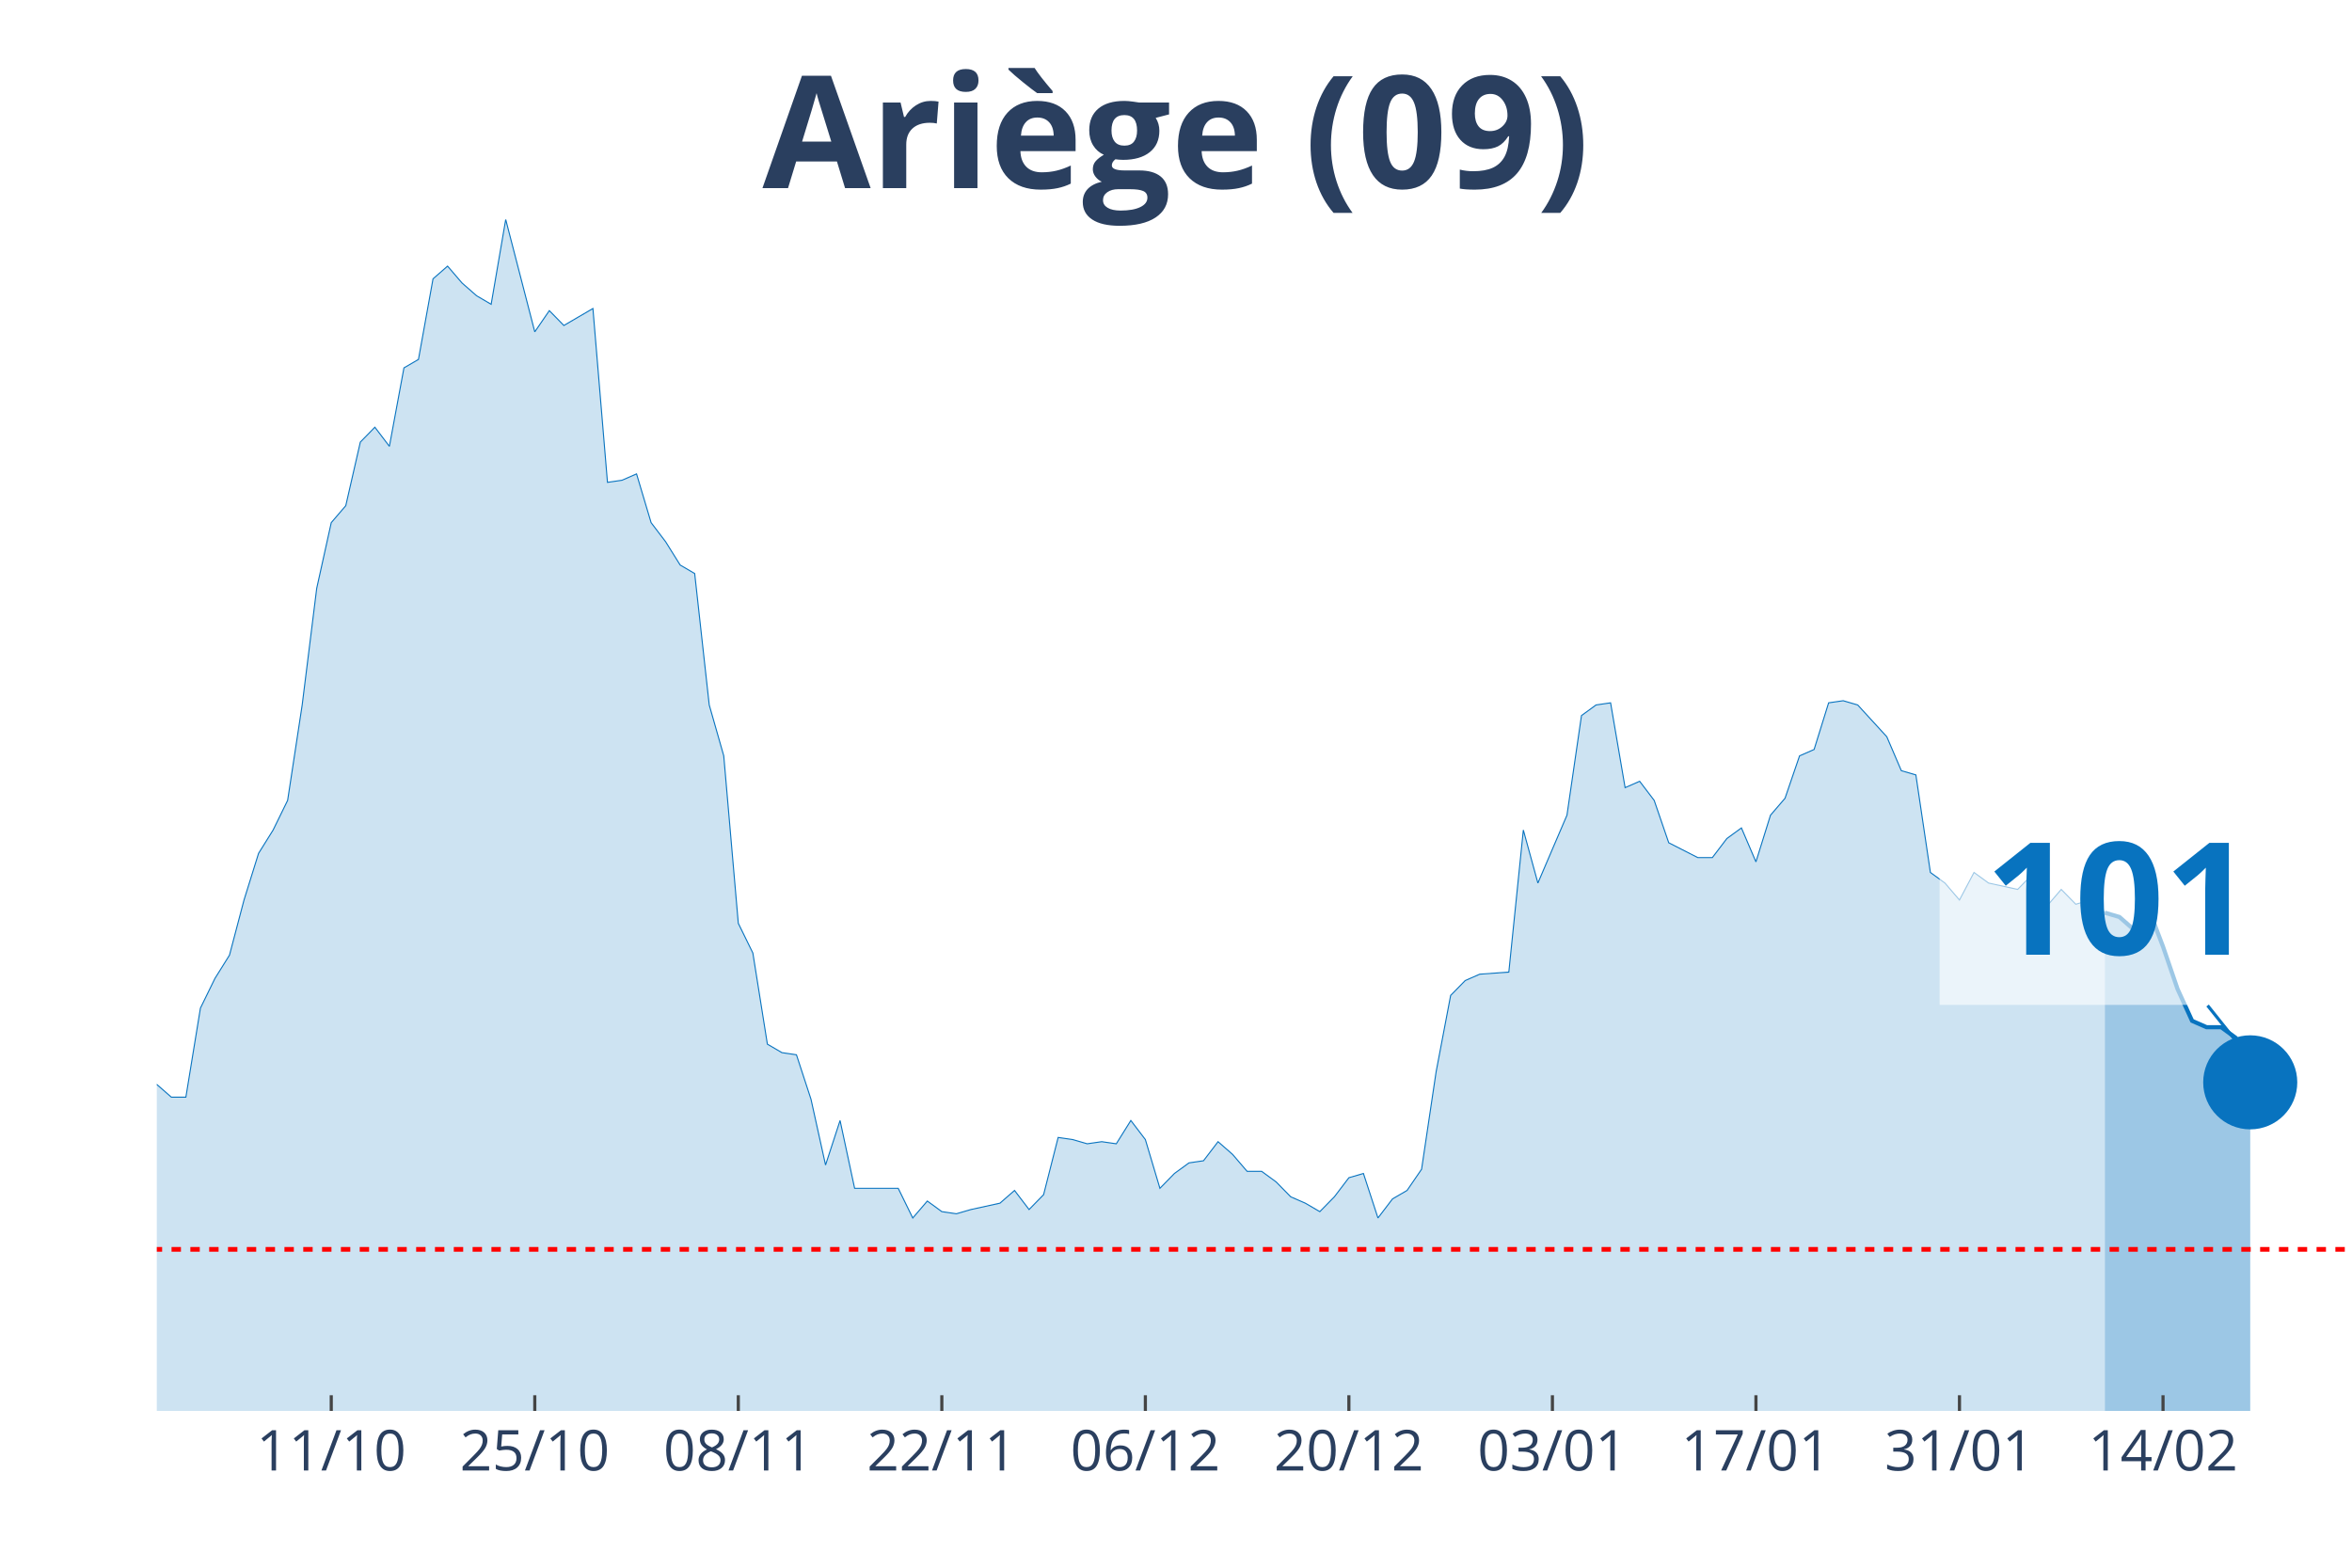
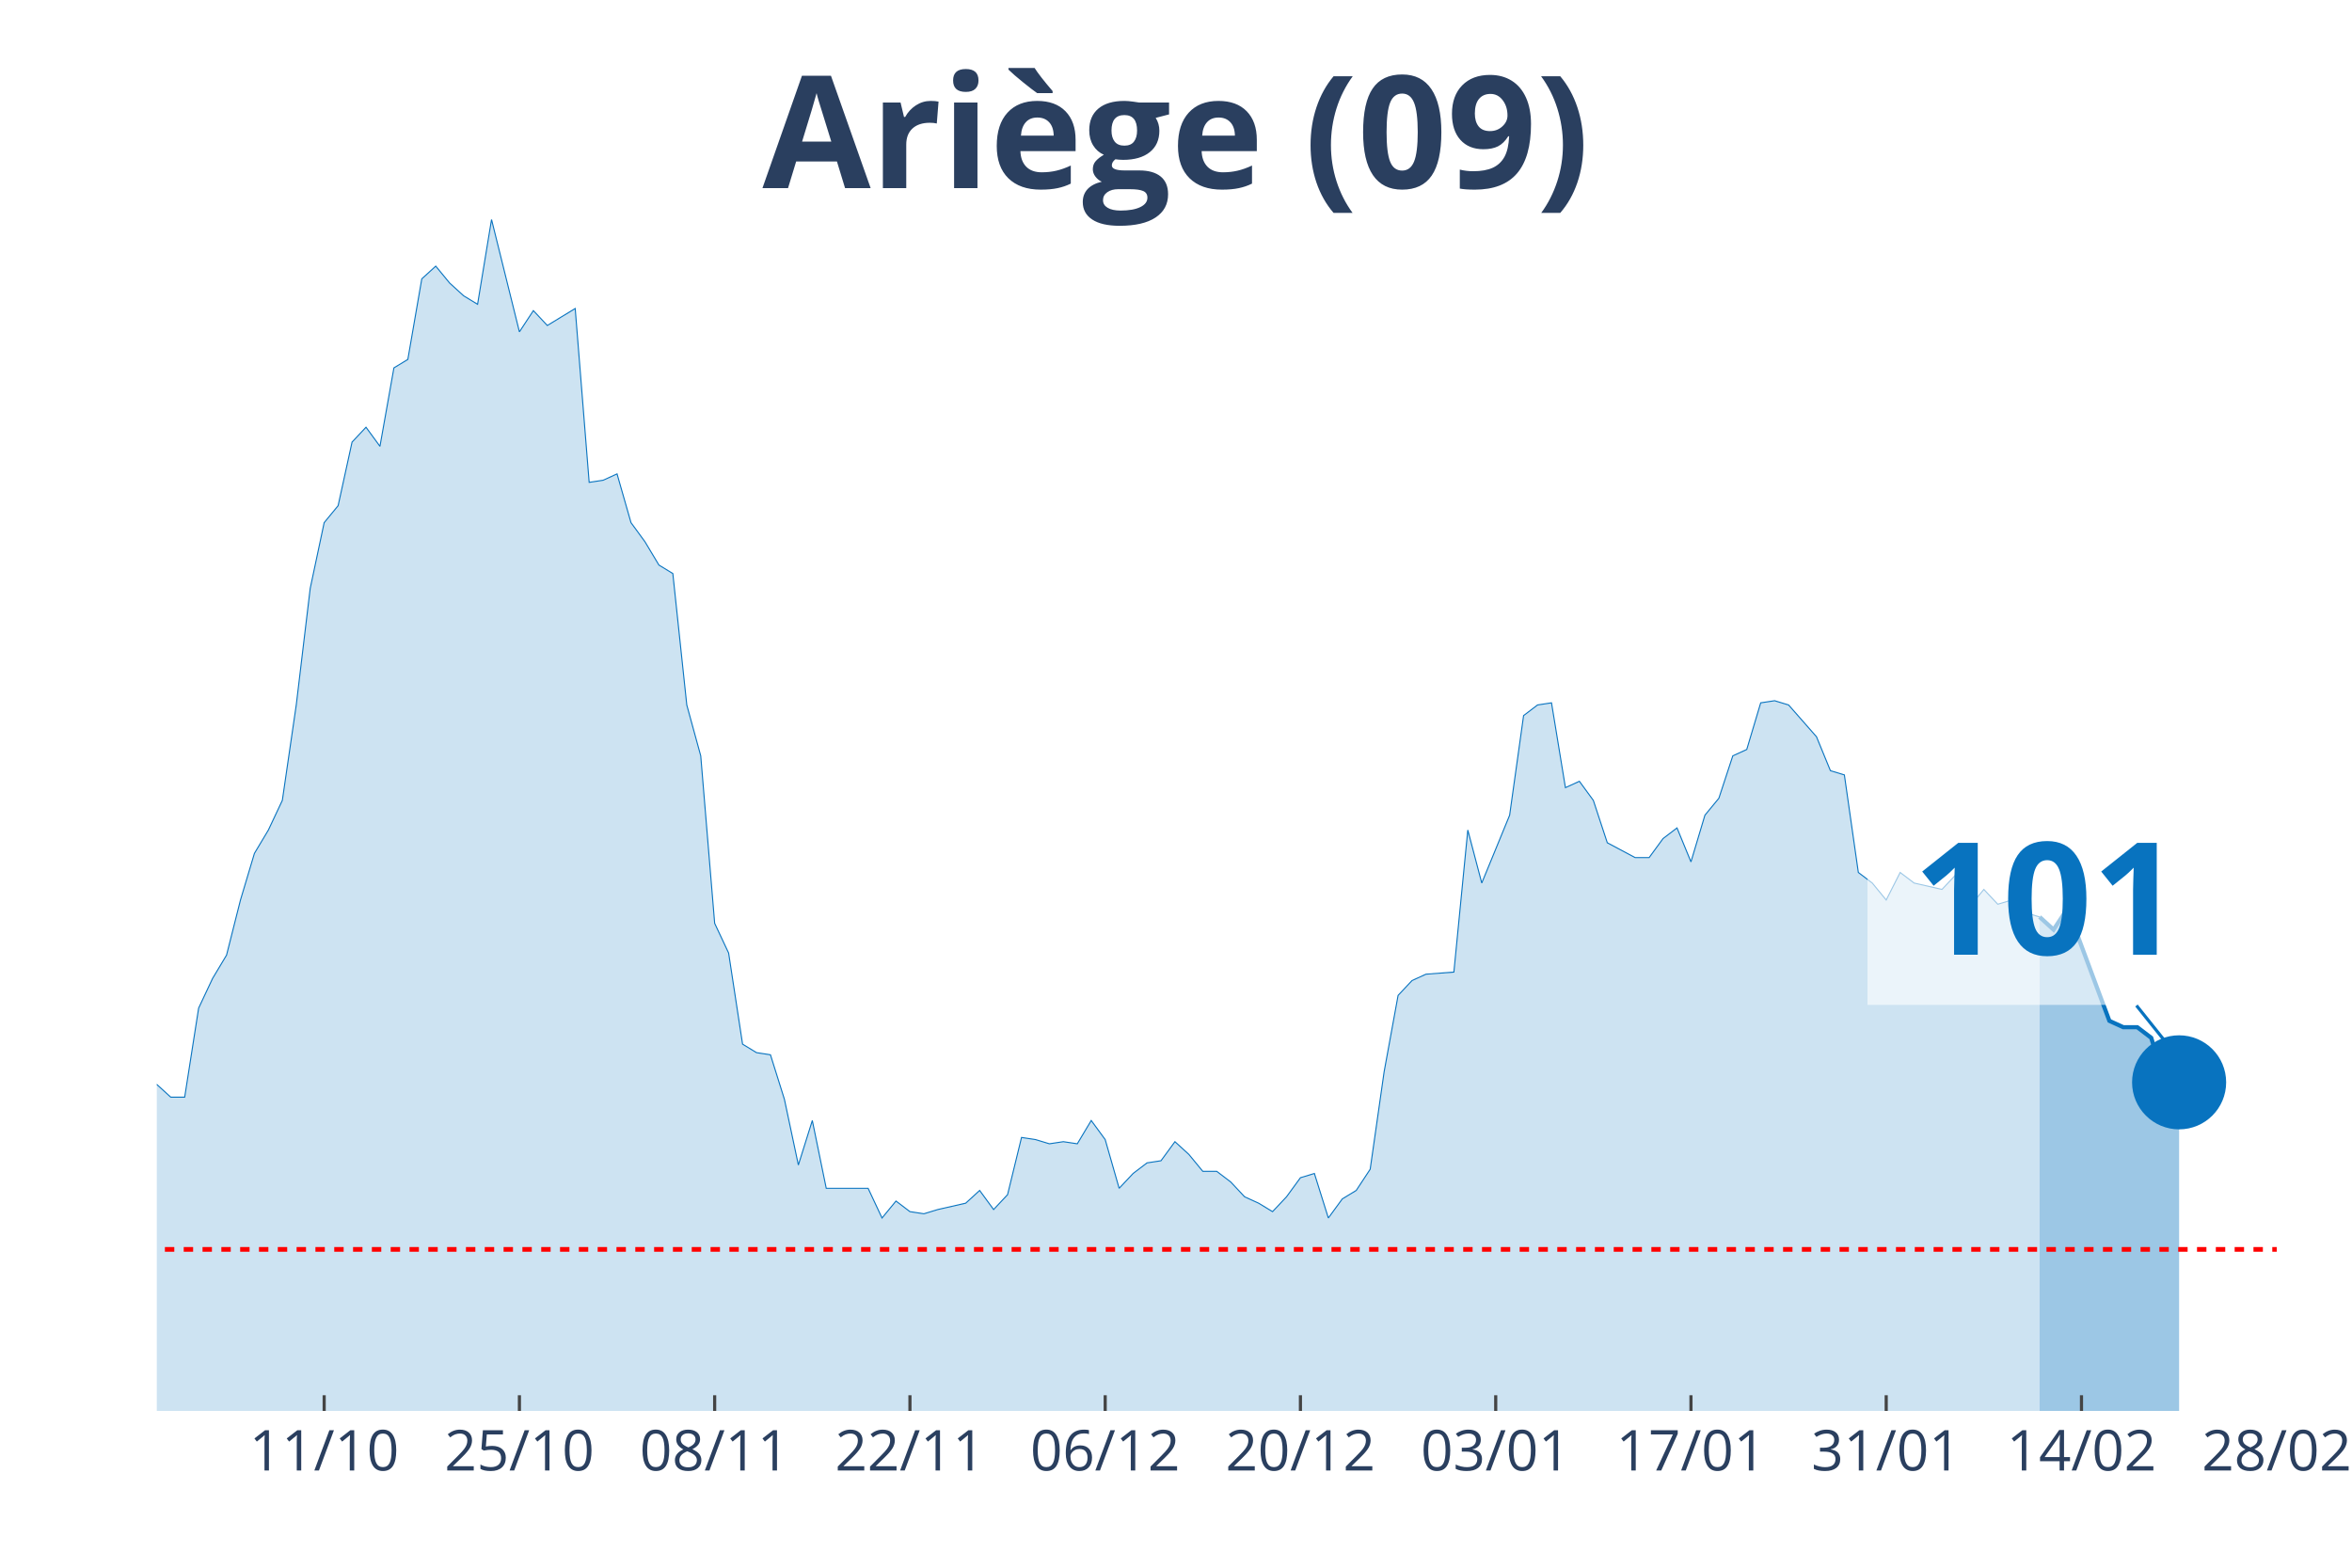
<svg xmlns="http://www.w3.org/2000/svg" class="main-svg" width="1125" height="750" style="" viewBox="0 0 750 500">
  <rect x="0" y="0" width="750" height="500" style="fill: rgb(0, 0, 0); fill-opacity: 0;" />
-   <defs id="defs-f90b81">
+   <defs id="defs-65a574">
    <g class="clips">
-       <clipPath id="clipf90b81xyplot" class="plotclip">
-         <rect width="700" height="380" />
+       <clipPath id="clip65a574xyplot" class="plotclip">
+         <rect width="676" height="380" />
      </clipPath>
-       <clipPath class="axesclip" id="clipf90b81x">
-         <rect x="50" y="0" width="700" height="500" />
+       <clipPath class="axesclip" id="clip65a574x">
+         <rect x="50" y="0" width="676" height="500" />
      </clipPath>
-       <clipPath class="axesclip" id="clipf90b81y">
+       <clipPath class="axesclip" id="clip65a574y">
        <rect x="0" y="70" width="750" height="380" />
      </clipPath>
-       <clipPath class="axesclip" id="clipf90b81xy">
-         <rect x="50" y="70" width="700" height="380" />
+       <clipPath class="axesclip" id="clip65a574xy">
+         <rect x="50" y="70" width="676" height="380" />
      </clipPath>
    </g>
    <g class="gradients" />
  </defs>
  <g class="bglayer">
-     <rect class="bg" x="50" y="70" width="700" height="380" style="fill: rgb(0, 0, 0); fill-opacity: 0; stroke-width: 0;" />
+     <rect class="bg" x="50" y="70" width="676" height="380" style="fill: rgb(0, 0, 0); fill-opacity: 0; stroke-width: 0;" />
  </g>
  <g class="layer-below">
    <g class="imagelayer" />
    <g class="shapelayer" />
  </g>
  <g class="cartesianlayer">
    <g class="subplot xy">
      <g class="layer-subplot">
        <g class="shapelayer" />
        <g class="imagelayer" />
      </g>
      <g class="gridlayer">
        <g class="x">
-           <path class="xgrid crisp" transform="translate(105.63,0)" d="M0,70v380" style="stroke: rgb(255, 255, 255); stroke-opacity: 1; stroke-width: 1px;" />
-           <path class="xgrid crisp" transform="translate(170.53,0)" d="M0,70v380" style="stroke: rgb(255, 255, 255); stroke-opacity: 1; stroke-width: 1px;" />
-           <path class="xgrid crisp" transform="translate(235.43,0)" d="M0,70v380" style="stroke: rgb(255, 255, 255); stroke-opacity: 1; stroke-width: 1px;" />
-           <path class="xgrid crisp" transform="translate(300.33,0)" d="M0,70v380" style="stroke: rgb(255, 255, 255); stroke-opacity: 1; stroke-width: 1px;" />
-           <path class="xgrid crisp" transform="translate(365.23,0)" d="M0,70v380" style="stroke: rgb(255, 255, 255); stroke-opacity: 1; stroke-width: 1px;" />
-           <path class="xgrid crisp" transform="translate(430.13,0)" d="M0,70v380" style="stroke: rgb(255, 255, 255); stroke-opacity: 1; stroke-width: 1px;" />
-           <path class="xgrid crisp" transform="translate(495.03,0)" d="M0,70v380" style="stroke: rgb(255, 255, 255); stroke-opacity: 1; stroke-width: 1px;" />
-           <path class="xgrid crisp" transform="translate(559.93,0)" d="M0,70v380" style="stroke: rgb(255, 255, 255); stroke-opacity: 1; stroke-width: 1px;" />
-           <path class="xgrid crisp" transform="translate(624.83,0)" d="M0,70v380" style="stroke: rgb(255, 255, 255); stroke-opacity: 1; stroke-width: 1px;" />
-           <path class="xgrid crisp" transform="translate(689.74,0)" d="M0,70v380" style="stroke: rgb(255, 255, 255); stroke-opacity: 1; stroke-width: 1px;" />
+           <path class="xgrid crisp" transform="translate(103.37,0)" d="M0,70v380" style="stroke: rgb(255, 255, 255); stroke-opacity: 1; stroke-width: 1px;" />
+           <path class="xgrid crisp" transform="translate(165.63,0)" d="M0,70v380" style="stroke: rgb(255, 255, 255); stroke-opacity: 1; stroke-width: 1px;" />
+           <path class="xgrid crisp" transform="translate(227.89,0)" d="M0,70v380" style="stroke: rgb(255, 255, 255); stroke-opacity: 1; stroke-width: 1px;" />
+           <path class="xgrid crisp" transform="translate(290.16,0)" d="M0,70v380" style="stroke: rgb(255, 255, 255); stroke-opacity: 1; stroke-width: 1px;" />
+           <path class="xgrid crisp" transform="translate(352.42,0)" d="M0,70v380" style="stroke: rgb(255, 255, 255); stroke-opacity: 1; stroke-width: 1px;" />
+           <path class="xgrid crisp" transform="translate(414.68,0)" d="M0,70v380" style="stroke: rgb(255, 255, 255); stroke-opacity: 1; stroke-width: 1px;" />
+           <path class="xgrid crisp" transform="translate(476.95,0)" d="M0,70v380" style="stroke: rgb(255, 255, 255); stroke-opacity: 1; stroke-width: 1px;" />
+           <path class="xgrid crisp" transform="translate(539.21,0)" d="M0,70v380" style="stroke: rgb(255, 255, 255); stroke-opacity: 1; stroke-width: 1px;" />
+           <path class="xgrid crisp" transform="translate(601.47,0)" d="M0,70v380" style="stroke: rgb(255, 255, 255); stroke-opacity: 1; stroke-width: 1px;" />
+           <path class="xgrid crisp" transform="translate(663.74,0)" d="M0,70v380" style="stroke: rgb(255, 255, 255); stroke-opacity: 1; stroke-width: 1px;" />
        </g>
        <g class="y" />
      </g>
      <g class="zerolinelayer" />
      <path class="xlines-below" />
      <path class="ylines-below" />
      <g class="overlines-below" />
      <g class="xaxislayer-below" />
      <g class="yaxislayer-below" />
      <g class="overaxes-below" />
-       <g class="plot" transform="translate(50, 70)" clip-path="url('#clipf90b81xyplot')">
+       <g class="plot" transform="translate(50, 70)" clip-path="url('#clip65a574xyplot')">
        <g class="scatterlayer mlayer">
-           <g class="trace scatter traceb10950" style="stroke-miterlimit: 2;">
+           <g class="trace scatter trace80c5d3" style="stroke-miterlimit: 2;">
            <g class="fills">
              <g>
-                 <path class="js-fill" d="M621.19,380L-630.46,380L-630.46,379.32L-579.47,380L-574.83,380L-292.05,377.3L-287.42,375.94L-259.6,374.59L-254.97,375.94L-241.06,375.94L-236.42,375.27L-217.88,375.27L-213.25,371.21L-199.34,364.45L-194.7,360.39L-185.43,359.04L-180.79,356.33L-157.62,352.28L-152.98,353.63L-148.34,354.31L-143.71,350.25L-139.07,348.22L-134.44,340.78L-129.8,342.14L-125.17,338.08L-115.89,336.73L-111.26,331.32L-106.62,331.99L-101.99,339.43L-97.35,337.4L-92.72,340.78L-88.08,340.78L-83.44,331.99L-78.81,329.29L-74.17,318.47L-69.54,300.21L-64.9,289.4L-60.26,283.31L-55.63,282.63L-50.99,271.81L-46.36,266.41L-41.72,269.79L-37.09,267.76L-32.45,270.46L-27.81,271.14L-23.18,271.81L-18.54,277.22L-13.91,284.66L-9.27,283.31L-4.64,283.99L0,275.87L4.64,279.93L9.27,279.93L13.91,251.53L18.54,242.06L23.18,234.63L27.81,217.05L32.45,202.17L37.09,194.73L41.72,185.27L46.36,154.84L50.99,117.65L55.63,96.69L60.26,91.28L64.9,71L69.54,66.26L74.17,72.35L78.81,47.33L83.44,44.63L88.08,18.93L92.72,14.88L97.35,20.28L101.99,24.34L106.62,27.05L111.26,0L120.53,35.84L125.17,29.07L129.8,33.81L134.44,31.1L139.07,28.4L143.71,83.84L148.34,83.17L152.98,81.14L157.62,96.69L162.25,102.78L166.89,110.21L171.52,112.92L176.16,154.84L180.79,171.07L185.43,224.48L190.07,233.95L194.7,263.02L199.34,265.73L203.97,266.41L208.61,280.6L213.25,301.57L217.88,287.37L222.52,309L227.15,309L236.42,309L241.06,318.47L245.7,313.06L250.33,316.44L254.97,317.12L259.6,315.77L268.87,313.74L273.51,309.68L278.15,315.77L282.78,311.03L287.42,292.78L292.05,293.45L296.69,294.8L301.32,294.13L305.96,294.8L310.6,287.37L315.23,293.45L319.87,309L324.5,304.27L329.14,300.89L333.77,300.21L338.41,294.13L343.05,298.19L347.68,303.59L352.32,303.59L356.95,306.98L361.59,311.71L366.23,313.74L370.86,316.44L375.5,311.71L380.13,305.62L384.77,304.27L389.4,318.47L394.04,312.38L398.68,309.68L403.31,302.92L407.95,271.81L412.58,247.47L417.22,242.74L421.85,240.71L431.13,240.04L435.76,194.73L440.4,211.64L445.03,200.82L449.67,190L454.3,158.22L458.94,154.84L463.58,154.16L468.21,181.21L472.85,179.18L477.48,185.27L482.12,198.79L491.39,203.52L496.03,203.52L500.66,197.44L505.3,194.06L509.93,204.88L514.57,190L519.21,184.59L523.84,171.07L528.48,169.04L533.11,154.16L537.75,153.49L542.38,154.84L551.66,164.98L556.29,175.8L560.93,177.15L565.56,208.26L570.2,211.64L574.83,217.05L579.47,208.26L584.11,211.64L593.38,213.67L598.01,208.93L602.65,219.07L607.28,213.67L611.92,218.4L616.56,217.05L621.19,221.1" style="fill: rgb(8, 115, 191); fill-opacity: 0.2; stroke-width: 0;" />
+                 <path class="js-fill" d="M600.39,380L-604.84,380L-604.84,379.32L-555.92,380L-551.47,380L-280.18,377.3L-275.74,375.94L-249.05,374.59L-244.61,375.94L-231.26,375.94L-226.82,375.27L-209.03,375.27L-204.58,371.21L-191.24,364.45L-186.79,360.39L-177.89,359.04L-173.45,356.33L-151.21,352.28L-146.76,353.63L-142.32,354.31L-137.87,350.25L-133.42,348.22L-128.97,340.78L-124.53,342.14L-120.08,338.08L-111.18,336.73L-106.74,331.32L-102.29,331.99L-97.84,339.43L-93.39,337.4L-88.95,340.78L-84.5,340.78L-80.05,331.99L-75.61,329.29L-71.16,318.47L-66.71,300.21L-62.26,289.4L-57.82,283.31L-53.37,282.63L-48.92,271.81L-44.47,266.41L-40.03,269.79L-35.58,267.76L-31.13,270.46L-26.68,271.14L-22.24,271.81L-17.79,277.22L-13.34,284.66L-8.89,283.31L-4.45,283.99L0,275.87L4.45,279.93L8.89,279.93L13.34,251.53L17.79,242.06L22.24,234.63L26.68,217.05L31.13,202.17L35.58,194.73L40.03,185.27L44.47,154.84L48.92,117.65L53.37,96.69L57.82,91.28L62.26,71L66.71,66.26L71.16,72.35L75.61,47.33L80.05,44.63L84.5,18.93L88.95,14.88L93.39,20.28L97.84,24.34L102.29,27.05L106.74,0L115.63,35.84L120.08,29.07L124.53,33.81L128.97,31.1L133.42,28.4L137.87,83.84L142.32,83.17L146.76,81.14L151.21,96.69L155.66,102.78L160.11,110.21L164.55,112.92L169,154.84L173.45,171.07L177.89,224.48L182.34,233.95L186.79,263.02L191.24,265.73L195.68,266.41L200.13,280.6L204.58,301.57L209.03,287.37L213.47,309L217.92,309L226.82,309L231.26,318.47L235.71,313.06L240.16,316.44L244.61,317.12L249.05,315.77L257.95,313.74L262.39,309.68L266.84,315.77L271.29,311.03L275.74,292.78L280.18,293.45L284.63,294.8L289.08,294.13L293.53,294.8L297.97,287.37L302.42,293.45L306.87,309L311.32,304.27L315.76,300.89L320.21,300.21L324.66,294.13L329.11,298.19L333.55,303.59L338,303.59L342.45,306.98L346.89,311.71L351.34,313.74L355.79,316.44L360.24,311.71L364.68,305.62L369.13,304.27L373.58,318.47L378.03,312.38L382.47,309.68L386.92,302.92L391.37,271.81L395.82,247.47L400.26,242.74L404.71,240.71L413.61,240.04L418.05,194.73L422.5,211.64L426.95,200.82L431.39,190L435.84,158.22L440.29,154.84L444.74,154.16L449.18,181.21L453.63,179.18L458.08,185.27L462.53,198.79L471.42,203.52L475.87,203.52L480.32,197.44L484.76,194.06L489.21,204.88L493.66,190L498.11,184.59L502.55,171.07L507,169.04L511.45,154.16L515.89,153.49L520.34,154.84L529.24,164.98L533.68,175.8L538.13,177.15L542.58,208.26L547.03,211.64L551.47,217.05L555.92,208.26L560.37,211.64L569.26,213.67L573.71,208.93L578.16,219.07L582.61,213.67L587.05,218.4L591.5,217.05L595.95,221.1L600.39,222.46" style="fill: rgb(8, 115, 191); fill-opacity: 0.2; stroke-width: 0;" />
              </g>
            </g>
            <g class="errorbars" />
            <g class="lines">
-               <path class="js-line" d="M-630.46,379.32L-579.47,380L-574.83,380L-292.05,377.3L-287.42,375.94L-259.6,374.59L-254.97,375.94L-241.06,375.94L-236.42,375.27L-217.88,375.27L-213.25,371.21L-199.34,364.45L-194.7,360.39L-185.43,359.04L-180.79,356.33L-157.62,352.28L-152.98,353.63L-148.34,354.31L-143.71,350.25L-139.07,348.22L-134.44,340.78L-129.8,342.14L-125.17,338.08L-115.89,336.73L-111.26,331.32L-106.62,331.99L-101.99,339.43L-97.35,337.4L-92.72,340.78L-88.08,340.78L-83.44,331.99L-78.81,329.29L-74.17,318.47L-69.54,300.21L-64.9,289.4L-60.26,283.31L-55.63,282.63L-50.99,271.81L-46.36,266.41L-41.72,269.79L-37.09,267.76L-32.45,270.46L-27.81,271.14L-23.18,271.81L-18.54,277.22L-13.91,284.66L-9.27,283.31L-4.64,283.99L0,275.87L4.64,279.93L9.27,279.93L13.91,251.53L18.54,242.06L23.18,234.63L27.81,217.05L32.45,202.17L37.09,194.73L41.72,185.27L46.36,154.84L50.99,117.65L55.63,96.69L60.26,91.28L64.9,71L69.54,66.26L74.17,72.35L78.81,47.33L83.44,44.63L88.08,18.93L92.72,14.88L97.35,20.28L101.99,24.34L106.62,27.05L111.26,0L120.53,35.84L125.17,29.07L129.8,33.81L134.44,31.1L139.07,28.4L143.71,83.84L148.34,83.17L152.98,81.14L157.62,96.69L162.25,102.78L166.89,110.21L171.52,112.92L176.16,154.84L180.79,171.07L185.43,224.48L190.07,233.95L194.7,263.02L199.34,265.73L203.97,266.41L208.61,280.6L213.25,301.57L217.88,287.37L222.52,309L227.15,309L236.42,309L241.06,318.47L245.7,313.06L250.33,316.44L254.97,317.12L259.6,315.77L268.87,313.74L273.51,309.68L278.15,315.77L282.78,311.03L287.42,292.78L292.05,293.45L296.69,294.8L301.32,294.13L305.96,294.8L310.6,287.37L315.23,293.45L319.87,309L324.5,304.27L329.14,300.89L333.77,300.21L338.41,294.13L343.05,298.19L347.68,303.59L352.32,303.59L356.95,306.98L361.59,311.71L366.23,313.74L370.86,316.44L375.5,311.71L380.13,305.62L384.77,304.27L389.4,318.47L394.04,312.38L398.68,309.68L403.31,302.92L407.95,271.81L412.58,247.47L417.22,242.74L421.85,240.71L431.13,240.04L435.76,194.73L440.4,211.64L445.03,200.82L449.67,190L454.3,158.22L458.94,154.84L463.58,154.16L468.21,181.21L472.85,179.18L477.48,185.27L482.12,198.79L491.39,203.52L496.03,203.52L500.66,197.44L505.3,194.06L509.93,204.88L514.57,190L519.21,184.59L523.84,171.07L528.48,169.04L533.11,154.16L537.75,153.49L542.38,154.84L551.66,164.98L556.29,175.8L560.93,177.15L565.56,208.26L570.2,211.64L574.83,217.05L579.47,208.26L584.11,211.64L593.38,213.67L598.01,208.93L602.65,219.07L607.28,213.67L611.92,218.4L616.56,217.05L621.19,221.1" style="vector-effect: non-scaling-stroke; fill: none; stroke: rgb(8, 115, 191); stroke-opacity: 1; stroke-width: 0.5px; opacity: 1;" />
+               <path class="js-line" d="M-604.84,379.32L-555.92,380L-551.47,380L-280.18,377.3L-275.74,375.94L-249.05,374.59L-244.61,375.94L-231.26,375.94L-226.82,375.27L-209.03,375.27L-204.58,371.21L-191.24,364.45L-186.79,360.39L-177.89,359.04L-173.45,356.33L-151.21,352.28L-146.76,353.63L-142.32,354.31L-137.87,350.25L-133.42,348.22L-128.97,340.78L-124.53,342.14L-120.08,338.08L-111.18,336.73L-106.74,331.32L-102.29,331.99L-97.84,339.43L-93.39,337.4L-88.95,340.78L-84.5,340.78L-80.05,331.99L-75.61,329.29L-71.16,318.47L-66.71,300.21L-62.26,289.4L-57.82,283.31L-53.37,282.63L-48.92,271.81L-44.47,266.41L-40.03,269.79L-35.58,267.76L-31.13,270.46L-26.68,271.14L-22.24,271.81L-17.79,277.22L-13.34,284.66L-8.89,283.31L-4.45,283.99L0,275.87L4.45,279.93L8.89,279.93L13.34,251.53L17.79,242.06L22.24,234.63L26.68,217.05L31.13,202.17L35.58,194.73L40.03,185.27L44.47,154.84L48.92,117.65L53.37,96.69L57.82,91.28L62.26,71L66.71,66.26L71.16,72.35L75.61,47.33L80.05,44.63L84.5,18.93L88.95,14.88L93.39,20.28L97.84,24.34L102.29,27.05L106.74,0L115.63,35.84L120.08,29.07L124.53,33.81L128.97,31.1L133.42,28.4L137.87,83.84L142.32,83.17L146.76,81.14L151.21,96.69L155.66,102.78L160.11,110.21L164.55,112.92L169,154.84L173.45,171.07L177.89,224.48L182.34,233.95L186.79,263.02L191.24,265.73L195.68,266.41L200.13,280.6L204.58,301.57L209.03,287.37L213.47,309L217.92,309L226.82,309L231.26,318.47L235.71,313.06L240.16,316.44L244.61,317.12L249.05,315.77L257.95,313.74L262.39,309.68L266.84,315.77L271.29,311.03L275.74,292.78L280.18,293.45L284.63,294.8L289.08,294.13L293.53,294.8L297.97,287.37L302.42,293.45L306.87,309L311.32,304.27L315.76,300.89L320.21,300.21L324.66,294.13L329.11,298.19L333.55,303.59L338,303.59L342.45,306.98L346.89,311.71L351.34,313.74L355.79,316.44L360.24,311.71L364.68,305.62L369.13,304.27L373.58,318.47L378.03,312.38L382.47,309.68L386.92,302.92L391.37,271.81L395.82,247.47L400.26,242.74L404.71,240.71L413.61,240.04L418.05,194.73L422.5,211.64L426.95,200.82L431.39,190L435.84,158.22L440.29,154.84L444.74,154.16L449.18,181.21L453.63,179.18L458.08,185.27L462.53,198.79L471.42,203.52L475.87,203.52L480.32,197.44L484.76,194.06L489.21,204.88L493.66,190L498.11,184.59L502.55,171.07L507,169.04L511.45,154.16L515.89,153.49L520.34,154.84L529.24,164.98L533.68,175.8L538.13,177.15L542.58,208.26L547.03,211.64L551.47,217.05L555.92,208.26L560.37,211.64L569.26,213.67L573.71,208.93L578.16,219.07L582.61,213.67L587.05,218.4L591.5,217.05L595.95,221.1L600.39,222.46" style="vector-effect: non-scaling-stroke; fill: none; stroke: rgb(8, 115, 191); stroke-opacity: 1; stroke-width: 0.5px; opacity: 1;" />
            </g>
            <g class="points" />
            <g class="text" />
          </g>
-           <g class="trace scatter trace04848b" style="stroke-miterlimit: 2;">
+           <g class="trace scatter trace927464" style="stroke-miterlimit: 2;">
            <g class="fills">
              <g>
-                 <path class="js-fill" d="M667.55,380L621.19,380L621.19,221.1L625.83,222.46L630.46,226.51L635.1,219.75L639.74,231.92L644.37,245.44L649.01,255.59L653.64,257.62L658.28,257.62L662.91,261L667.55,275.2" style="fill: rgb(8, 115, 191); fill-opacity: 0.4; stroke-width: 0;" />
+                 <path class="js-fill" d="M644.87,380L600.39,380L600.39,222.46L604.84,226.51L609.29,219.75L622.63,255.59L627.08,257.62L631.53,257.62L635.97,261L640.42,275.2L644.87,275.2" style="fill: rgb(8, 115, 191); fill-opacity: 0.4; stroke-width: 0;" />
              </g>
            </g>
            <g class="errorbars" />
            <g class="lines">
-               <path class="js-line" d="M621.19,221.1L625.83,222.46L630.46,226.51L635.1,219.75L639.74,231.92L644.37,245.44L649.01,255.59L653.64,257.62L658.28,257.62L662.91,261L667.55,275.2" style="vector-effect: non-scaling-stroke; fill: none; stroke: rgb(8, 115, 191); stroke-opacity: 1; stroke-width: 2px; opacity: 1;" />
+               <path class="js-line" d="M600.39,222.46L604.84,226.51L609.29,219.75L622.63,255.59L627.08,257.62L631.53,257.62L635.97,261L640.42,275.2L644.87,275.2" style="vector-effect: non-scaling-stroke; fill: none; stroke: rgb(8, 115, 191); stroke-opacity: 1; stroke-width: 2px; opacity: 1;" />
            </g>
            <g class="points" />
            <g class="text" />
          </g>
-           <g class="trace scatter trace5c9c9e" style="stroke-miterlimit: 2; opacity: 1;">
+           <g class="trace scatter tracefe364a" style="stroke-miterlimit: 2; opacity: 1;">
            <g class="fills" />
            <g class="errorbars" />
            <g class="lines" />
            <g class="points">
-               <path class="point" transform="translate(667.55,275.2)" d="M15,0A15,15 0 1,1 0,-15A15,15 0 0,1 15,0Z" style="opacity: 1; stroke-width: 0px; fill: rgb(8, 115, 191); fill-opacity: 1;" />
+               <path class="point" transform="translate(644.87,275.2)" d="M15,0A15,15 0 1,1 0,-15A15,15 0 0,1 15,0Z" style="opacity: 1; stroke-width: 0px; fill: rgb(8, 115, 191); fill-opacity: 1;" />
            </g>
            <g class="text" />
          </g>
        </g>
      </g>
      <g class="overplot" />
      <path class="xlines-above crisp" style="fill: none; stroke-width: 1px; stroke: rgb(0, 0, 0); stroke-opacity: 0;" d="" />
      <path class="ylines-above crisp" style="fill: none;" d="M0,0" />
      <g class="overlines-above" />
      <g class="xaxislayer-above">
-         <path class="xtick ticks crisp" d="M0,450v-5" transform="translate(105.63,0)" style="stroke: rgb(68, 68, 68); stroke-opacity: 1; stroke-width: 1px;" />
-         <path class="xtick ticks crisp" d="M0,450v-5" transform="translate(170.53,0)" style="stroke: rgb(68, 68, 68); stroke-opacity: 1; stroke-width: 1px;" />
-         <path class="xtick ticks crisp" d="M0,450v-5" transform="translate(235.43,0)" style="stroke: rgb(68, 68, 68); stroke-opacity: 1; stroke-width: 1px;" />
-         <path class="xtick ticks crisp" d="M0,450v-5" transform="translate(300.33,0)" style="stroke: rgb(68, 68, 68); stroke-opacity: 1; stroke-width: 1px;" />
-         <path class="xtick ticks crisp" d="M0,450v-5" transform="translate(365.23,0)" style="stroke: rgb(68, 68, 68); stroke-opacity: 1; stroke-width: 1px;" />
-         <path class="xtick ticks crisp" d="M0,450v-5" transform="translate(430.13,0)" style="stroke: rgb(68, 68, 68); stroke-opacity: 1; stroke-width: 1px;" />
-         <path class="xtick ticks crisp" d="M0,450v-5" transform="translate(495.03,0)" style="stroke: rgb(68, 68, 68); stroke-opacity: 1; stroke-width: 1px;" />
-         <path class="xtick ticks crisp" d="M0,450v-5" transform="translate(559.93,0)" style="stroke: rgb(68, 68, 68); stroke-opacity: 1; stroke-width: 1px;" />
-         <path class="xtick ticks crisp" d="M0,450v-5" transform="translate(624.83,0)" style="stroke: rgb(68, 68, 68); stroke-opacity: 1; stroke-width: 1px;" />
-         <path class="xtick ticks crisp" d="M0,450v-5" transform="translate(689.74,0)" style="stroke: rgb(68, 68, 68); stroke-opacity: 1; stroke-width: 1px;" />
+         <path class="xtick ticks crisp" d="M0,450v-5" transform="translate(103.37,0)" style="stroke: rgb(68, 68, 68); stroke-opacity: 1; stroke-width: 1px;" />
+         <path class="xtick ticks crisp" d="M0,450v-5" transform="translate(165.63,0)" style="stroke: rgb(68, 68, 68); stroke-opacity: 1; stroke-width: 1px;" />
+         <path class="xtick ticks crisp" d="M0,450v-5" transform="translate(227.89,0)" style="stroke: rgb(68, 68, 68); stroke-opacity: 1; stroke-width: 1px;" />
+         <path class="xtick ticks crisp" d="M0,450v-5" transform="translate(290.16,0)" style="stroke: rgb(68, 68, 68); stroke-opacity: 1; stroke-width: 1px;" />
+         <path class="xtick ticks crisp" d="M0,450v-5" transform="translate(352.42,0)" style="stroke: rgb(68, 68, 68); stroke-opacity: 1; stroke-width: 1px;" />
+         <path class="xtick ticks crisp" d="M0,450v-5" transform="translate(414.68,0)" style="stroke: rgb(68, 68, 68); stroke-opacity: 1; stroke-width: 1px;" />
+         <path class="xtick ticks crisp" d="M0,450v-5" transform="translate(476.95,0)" style="stroke: rgb(68, 68, 68); stroke-opacity: 1; stroke-width: 1px;" />
+         <path class="xtick ticks crisp" d="M0,450v-5" transform="translate(539.21,0)" style="stroke: rgb(68, 68, 68); stroke-opacity: 1; stroke-width: 1px;" />
+         <path class="xtick ticks crisp" d="M0,450v-5" transform="translate(601.47,0)" style="stroke: rgb(68, 68, 68); stroke-opacity: 1; stroke-width: 1px;" />
+         <path class="xtick ticks crisp" d="M0,450v-5" transform="translate(663.74,0)" style="stroke: rgb(68, 68, 68); stroke-opacity: 1; stroke-width: 1px;" />
        <g class="xtick">
-           <text text-anchor="middle" x="0" y="469" transform="translate(105.63,0)" style="font-family: 'Open Sans', verdana, arial, sans-serif; font-size: 18px; fill: rgb(42, 63, 95); fill-opacity: 1; white-space: pre;">11/10</text>
+           <text text-anchor="middle" x="0" y="469" transform="translate(103.37,0)" style="font-family: 'Open Sans', verdana, arial, sans-serif; font-size: 18px; fill: rgb(42, 63, 95); fill-opacity: 1; white-space: pre;">11/10</text>
        </g>
        <g class="xtick">
-           <text text-anchor="middle" x="0" y="469" transform="translate(170.53,0)" style="font-family: 'Open Sans', verdana, arial, sans-serif; font-size: 18px; fill: rgb(42, 63, 95); fill-opacity: 1; white-space: pre;">25/10</text>
+           <text text-anchor="middle" x="0" y="469" transform="translate(165.63,0)" style="font-family: 'Open Sans', verdana, arial, sans-serif; font-size: 18px; fill: rgb(42, 63, 95); fill-opacity: 1; white-space: pre;">25/10</text>
        </g>
        <g class="xtick">
-           <text text-anchor="middle" x="0" y="469" transform="translate(235.43,0)" style="font-family: 'Open Sans', verdana, arial, sans-serif; font-size: 18px; fill: rgb(42, 63, 95); fill-opacity: 1; white-space: pre;">08/11</text>
+           <text text-anchor="middle" x="0" y="469" transform="translate(227.89,0)" style="font-family: 'Open Sans', verdana, arial, sans-serif; font-size: 18px; fill: rgb(42, 63, 95); fill-opacity: 1; white-space: pre;">08/11</text>
        </g>
        <g class="xtick">
-           <text text-anchor="middle" x="0" y="469" transform="translate(300.33,0)" style="font-family: 'Open Sans', verdana, arial, sans-serif; font-size: 18px; fill: rgb(42, 63, 95); fill-opacity: 1; white-space: pre;">22/11</text>
+           <text text-anchor="middle" x="0" y="469" transform="translate(290.16,0)" style="font-family: 'Open Sans', verdana, arial, sans-serif; font-size: 18px; fill: rgb(42, 63, 95); fill-opacity: 1; white-space: pre;">22/11</text>
        </g>
        <g class="xtick">
-           <text text-anchor="middle" x="0" y="469" transform="translate(365.23,0)" style="font-family: 'Open Sans', verdana, arial, sans-serif; font-size: 18px; fill: rgb(42, 63, 95); fill-opacity: 1; white-space: pre;">06/12</text>
+           <text text-anchor="middle" x="0" y="469" transform="translate(352.42,0)" style="font-family: 'Open Sans', verdana, arial, sans-serif; font-size: 18px; fill: rgb(42, 63, 95); fill-opacity: 1; white-space: pre;">06/12</text>
        </g>
        <g class="xtick">
-           <text text-anchor="middle" x="0" y="469" transform="translate(430.13,0)" style="font-family: 'Open Sans', verdana, arial, sans-serif; font-size: 18px; fill: rgb(42, 63, 95); fill-opacity: 1; white-space: pre;">20/12</text>
+           <text text-anchor="middle" x="0" y="469" transform="translate(414.68,0)" style="font-family: 'Open Sans', verdana, arial, sans-serif; font-size: 18px; fill: rgb(42, 63, 95); fill-opacity: 1; white-space: pre;">20/12</text>
        </g>
        <g class="xtick">
-           <text text-anchor="middle" x="0" y="469" transform="translate(495.03,0)" style="font-family: 'Open Sans', verdana, arial, sans-serif; font-size: 18px; fill: rgb(42, 63, 95); fill-opacity: 1; white-space: pre;">03/01</text>
+           <text text-anchor="middle" x="0" y="469" transform="translate(476.95,0)" style="font-family: 'Open Sans', verdana, arial, sans-serif; font-size: 18px; fill: rgb(42, 63, 95); fill-opacity: 1; white-space: pre;">03/01</text>
        </g>
        <g class="xtick">
-           <text text-anchor="middle" x="0" y="469" transform="translate(559.93,0)" style="font-family: 'Open Sans', verdana, arial, sans-serif; font-size: 18px; fill: rgb(42, 63, 95); fill-opacity: 1; white-space: pre;">17/01</text>
+           <text text-anchor="middle" x="0" y="469" transform="translate(539.21,0)" style="font-family: 'Open Sans', verdana, arial, sans-serif; font-size: 18px; fill: rgb(42, 63, 95); fill-opacity: 1; white-space: pre;">17/01</text>
        </g>
        <g class="xtick">
-           <text text-anchor="middle" x="0" y="469" transform="translate(624.83,0)" style="font-family: 'Open Sans', verdana, arial, sans-serif; font-size: 18px; fill: rgb(42, 63, 95); fill-opacity: 1; white-space: pre;">31/01</text>
+           <text text-anchor="middle" x="0" y="469" transform="translate(601.47,0)" style="font-family: 'Open Sans', verdana, arial, sans-serif; font-size: 18px; fill: rgb(42, 63, 95); fill-opacity: 1; white-space: pre;">31/01</text>
        </g>
        <g class="xtick">
-           <text text-anchor="middle" x="0" y="469" transform="translate(689.74,0)" style="font-family: 'Open Sans', verdana, arial, sans-serif; font-size: 18px; fill: rgb(42, 63, 95); fill-opacity: 1; white-space: pre;">14/02</text>
+           <text text-anchor="middle" x="0" y="469" transform="translate(663.74,0)" style="font-family: 'Open Sans', verdana, arial, sans-serif; font-size: 18px; fill: rgb(42, 63, 95); fill-opacity: 1; white-space: pre;">14/02</text>
+         </g>
+         <g class="xtick">
+           <text text-anchor="middle" x="0" y="469" transform="translate(726,0)" style="font-family: 'Open Sans', verdana, arial, sans-serif; font-size: 18px; fill: rgb(42, 63, 95); fill-opacity: 1; white-space: pre;">28/02</text>
        </g>
      </g>
      <g class="yaxislayer-above" />
      <g class="overaxes-above" />
    </g>
  </g>
  <g class="polarlayer" />
  <g class="ternarylayer" />
  <g class="geolayer" />
  <g class="funnelarealayer" />
  <g class="pielayer" />
  <g class="treemaplayer" />
  <g class="sunburstlayer" />
  <g class="glimages" />
-   <defs id="topdefs-f90b81">
+   <defs id="topdefs-65a574">
    <g class="clips" />
  </defs>
  <g class="layer-above">
    <g class="imagelayer" />
    <g class="shapelayer">
-       <path data-index="0" fill-rule="evenodd" d="M-2555.3,398.48L833.44,398.48" clip-path="url('#clipf90b81xy')" style="opacity: 1; stroke: rgb(255, 0, 0); stroke-opacity: 1; fill: rgb(0, 0, 0); fill-opacity: 0; stroke-dasharray: 3px, 3px; stroke-width: 1.5px;" />
+       <path data-index="0" fill-rule="evenodd" d="M-2449.42,398.48L801.61,398.48" clip-path="url('#clip65a574xy')" style="opacity: 1; stroke: rgb(255, 0, 0); stroke-opacity: 1; fill: rgb(0, 0, 0); fill-opacity: 0; stroke-dasharray: 3px, 3px; stroke-width: 1.5px;" />
    </g>
  </g>
  <g class="infolayer">
    <g class="g-gtitle">
      <text class="gtitle" x="375" y="25" text-anchor="middle" dy="0.7em" style="font-family: 'Open Sans', verdana, arial, sans-serif; font-size: 50px; fill: rgb(42, 63, 95); opacity: 1; font-weight: normal; white-space: pre;">
        <tspan style="font-weight:bold">Ariège (09)</tspan>
      </text>
    </g>
    <g class="g-xtitle" />
    <g class="annotation" data-index="0" style="opacity: 1;">
-       <g class="annotation-text-g" transform="rotate(0,675.55,285.2)">
-         <g class="cursor-pointer" transform="translate(618, 249)">
+       <g class="annotation-text-g" transform="rotate(0,652.87,285.2)">
+         <g class="cursor-pointer" transform="translate(595, 249)">
          <rect class="bg" x="0.5" y="0.5" width="115" height="71" style="stroke-width: 1px; stroke: rgb(0, 0, 0); stroke-opacity: 0; fill: rgb(255, 255, 255); fill-opacity: 0.6;" />
          <text class="annotation-text" text-anchor="middle" x="57.812" y="55.5" style="font-family: 'Open Sans', verdana, arial, sans-serif; font-size: 50px; fill: rgb(8, 115, 191); fill-opacity: 1; white-space: pre;">
            <tspan style="font-weight:bold">101 </tspan>
          </text>
        </g>
      </g>
      <g class="annotation-arrow-g" style="opacity: 1;">
-         <path d="M703.95,320.7L715.55,335.2" style="stroke-width: 1px; stroke: rgb(8, 115, 191); stroke-opacity: 1; stroke-dasharray: 0px, 0px, 18.569px, 18.569px;" />
+         <path d="M681.27,320.7L692.87,335.2" style="stroke-width: 1px; stroke: rgb(8, 115, 191); stroke-opacity: 1; stroke-dasharray: 0px, 0px, 18.569px, 18.569px;" />
      </g>
    </g>
  </g>
</svg>
